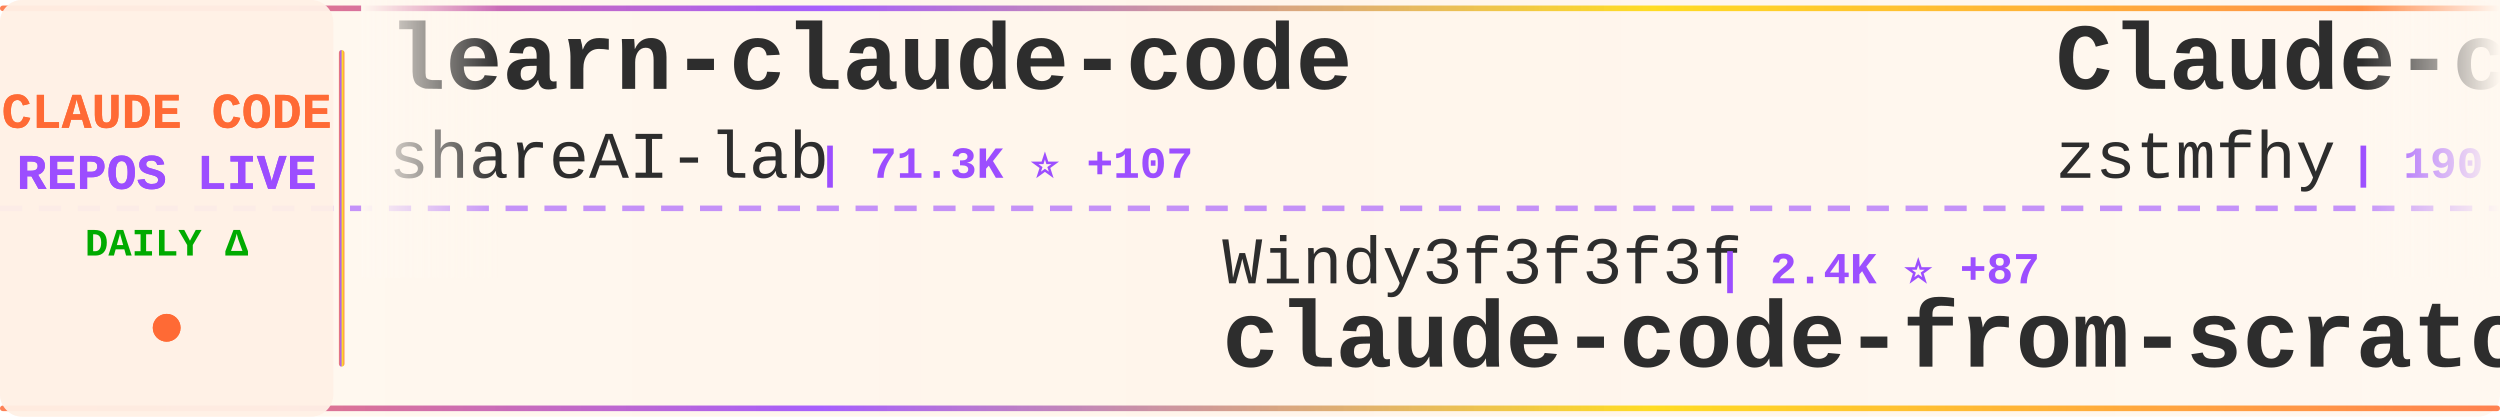
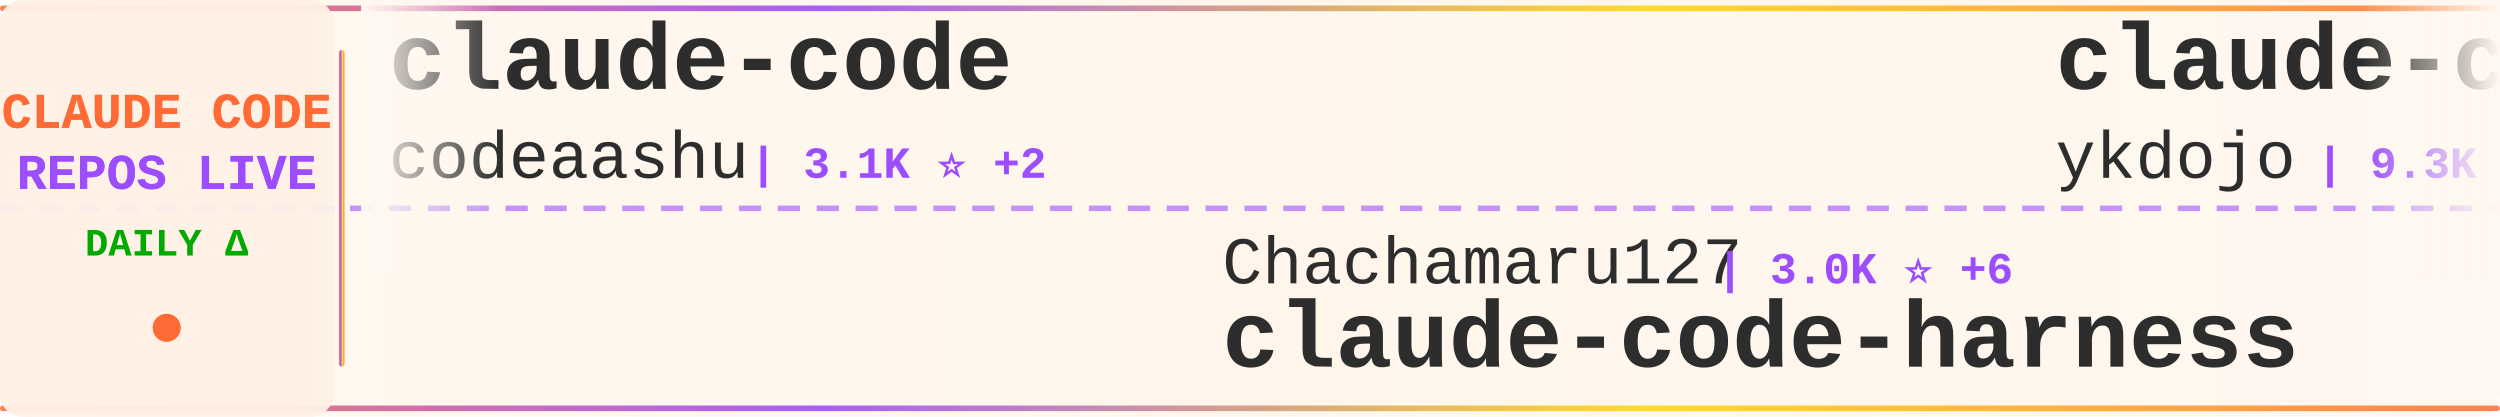
<svg xmlns="http://www.w3.org/2000/svg" width="900" height="150">
  <defs>
    <linearGradient id="tickerBg" x1="0%" y1="0%" x2="100%" y2="0%">
      <stop offset="0%" style="stop-color:#fff8f0;stop-opacity:0.98" />
      <stop offset="50%" style="stop-color:#fff5eb;stop-opacity:1" />
      <stop offset="100%" style="stop-color:#fff8f0;stop-opacity:0.98" />
    </linearGradient>
    <linearGradient id="borderGrad" x1="0%" y1="0%" x2="100%" y2="0%">
      <stop offset="0%" style="stop-color:#FF6B35;stop-opacity:0.85">
        <animate attributeName="stop-opacity" values="0.85;1;0.85" dur="2s" repeatCount="indefinite" />
      </stop>
      <stop offset="33%" style="stop-color:#9C4EFF;stop-opacity:0.9">
        <animate attributeName="stop-opacity" values="0.9;1;0.9" dur="2.2s" repeatCount="indefinite" />
      </stop>
      <stop offset="66%" style="stop-color:#FFD700;stop-opacity:0.85">
        <animate attributeName="stop-opacity" values="0.85;1;0.85" dur="1.8s" repeatCount="indefinite" />
      </stop>
      <stop offset="100%" style="stop-color:#FF6B35;stop-opacity:0.85">
        <animate attributeName="stop-opacity" values="0.85;1;0.85" dur="2s" repeatCount="indefinite" />
      </stop>
    </linearGradient>
    <filter id="textGlow">
      <feGaussianBlur stdDeviation="0.15" result="coloredBlur" />
      <feMerge>
        <feMergeNode in="coloredBlur" />
        <feMergeNode in="SourceGraphic" />
      </feMerge>
    </filter>
    <filter id="metricGlow">
      <feGaussianBlur stdDeviation="0.2" result="coloredBlur" />
      <feMerge>
        <feMergeNode in="coloredBlur" />
        <feMergeNode in="SourceGraphic" />
      </feMerge>
    </filter>
    <linearGradient id="leftFade" x1="0%" y1="0%" x2="100%" y2="0%">
      <stop offset="0%" style="stop-color:#fff8f0;stop-opacity:1" />
      <stop offset="100%" style="stop-color:#fff8f0;stop-opacity:0" />
    </linearGradient>
    <linearGradient id="rightFade" x1="0%" y1="0%" x2="100%" y2="0%">
      <stop offset="0%" style="stop-color:#fff8f0;stop-opacity:0" />
      <stop offset="100%" style="stop-color:#fff8f0;stop-opacity:1" />
    </linearGradient>
  </defs>
  <rect width="900" height="150" fill="url(#tickerBg)" rx="8" />
  <rect x="0" y="2" width="900" height="2" fill="url(#borderGrad)" rx="1" />
  <rect x="0" y="146" width="900" height="2" fill="url(#borderGrad)" rx="1" />
  <line x1="0" y1="75" x2="900" y2="75" stroke="#9C4EFF" stroke-width="2" stroke-dasharray="8 6" opacity="0.6" />
  <rect x="0" y="0" width="120" height="150" fill="#fff0e6" opacity="0.95" rx="8" />
  <text x="60" y="46" font-family="'Courier New', monospace" font-size="18" font-weight="bold" fill="#FF6B35" text-anchor="middle" filter="url(#textGlow)">
    CLAUDE CODE
  </text>
  <text x="60" y="68" font-family="'Courier New', monospace" font-size="18" font-weight="bold" fill="#9C4EFF" text-anchor="middle" filter="url(#textGlow)">
    REPOS LIVE
  </text>
  <text x="60" y="92" font-family="'Courier New', monospace" font-size="14" font-weight="bold" fill="#00aa00" text-anchor="middle">
    DAILY Δ
  </text>
  <circle cx="60" cy="118" r="5" fill="#FF6B35" filter="url(#metricGlow)">
    <animate attributeName="r" values="4;6;4" dur="1.5s" repeatCount="indefinite" />
    <animate attributeName="opacity" values="0.6;1;0.6" dur="1.5s" repeatCount="indefinite" />
  </circle>
  <rect x="122" y="18" width="2" height="114" fill="url(#borderGrad)" rx="1" />
  <clipPath id="tickerClip">
    <rect x="130" y="0" width="770" height="150" />
  </clipPath>
  <g clip-path="url(#tickerClip)">
    <g id="tickerItems">
      <animateTransform attributeName="transform" attributeType="XML" type="translate" from="0 0" to="-3000 0" dur="54s" repeatCount="indefinite" />
      <g transform="translate(0, 0)">
-         <text x="140" y="32" font-family="'Courier New', monospace" font-size="34" font-weight="bold" fill="#2d2d2d">learn-claude-code</text>
-         <text x="140" y="64" font-family="'Courier New', monospace" font-size="24" font-weight="normal" fill="#2d2d2d" opacity="1.0">shareAI-lab</text>
-         <text x="294" y="64" font-family="'Courier New', monospace" font-size="16" font-weight="bold" fill="#9C4EFF"> | 71.3K ⭐ +107</text>
+         <text x="140" y="32" font-family="'Courier New', monospace" font-size="34" font-weight="bold" fill="#2d2d2d">claude-code</text>
+         <text x="140" y="64" font-family="'Courier New', monospace" font-size="24" font-weight="normal" fill="#2d2d2d" opacity="1.0">codeaashu</text>
+         <text x="270" y="64" font-family="'Courier New', monospace" font-size="16" font-weight="bold" fill="#9C4EFF"> | 3.1K ⭐ +2</text>
      </g>
      <g transform="translate(300, 0)">
-         <text x="140" y="102" font-family="'Courier New', monospace" font-size="24" font-weight="normal" fill="#2d2d2d" opacity="1.0">Windy3f3f3f3f</text>
-         <text x="318" y="102" font-family="'Courier New', monospace" font-size="16" font-weight="bold" fill="#9C4EFF"> | 2.4K ⭐ +87</text>
-         <text x="140" y="132" font-family="'Courier New', monospace" font-size="34" font-weight="bold" fill="#2d2d2d">claude-code-from-scratch</text>
+         <text x="140" y="102" font-family="'Courier New', monospace" font-size="24" font-weight="normal" fill="#2d2d2d" opacity="1.0">Chachamaru127</text>
+         <text x="318" y="102" font-family="'Courier New', monospace" font-size="16" font-weight="bold" fill="#9C4EFF"> | 3.0K ⭐ +6</text>
+         <text x="140" y="132" font-family="'Courier New', monospace" font-size="34" font-weight="bold" fill="#2d2d2d">claude-code-harness</text>
      </g>
      <g transform="translate(600, 0)">
-         <text x="140" y="32" font-family="'Courier New', monospace" font-size="34" font-weight="bold" fill="#2d2d2d">Claude-code</text>
-         <text x="140" y="64" font-family="'Courier New', monospace" font-size="24" font-weight="normal" fill="#2d2d2d" opacity="1.0">zstmfhy</text>
-         <text x="246" y="64" font-family="'Courier New', monospace" font-size="16" font-weight="bold" fill="#9C4EFF"> | 190 ⭐</text>
+         <text x="140" y="32" font-family="'Courier New', monospace" font-size="34" font-weight="bold" fill="#2d2d2d">claude-code-tips</text>
+         <text x="140" y="64" font-family="'Courier New', monospace" font-size="24" font-weight="normal" fill="#2d2d2d" opacity="1.0">ykdojo</text>
+         <text x="234" y="64" font-family="'Courier New', monospace" font-size="16" font-weight="bold" fill="#9C4EFF"> | 9.3K ⭐ +27</text>
      </g>
      <g transform="translate(900, 0)">
-         <text x="140" y="102" font-family="'Courier New', monospace" font-size="24" font-weight="normal" fill="#2d2d2d" opacity="1.0">sugyan</text>
-         <text x="234" y="102" font-family="'Courier New', monospace" font-size="16" font-weight="bold" fill="#9C4EFF"> | 1.1K ⭐</text>
-         <text x="140" y="132" font-family="'Courier New', monospace" font-size="34" font-weight="bold" fill="#2d2d2d">claude-code-webui</text>
+         <text x="140" y="102" font-family="'Courier New', monospace" font-size="24" font-weight="normal" fill="#2d2d2d" opacity="1.0">AICoderTudou</text>
+         <text x="306" y="102" font-family="'Courier New', monospace" font-size="16" font-weight="bold" fill="#9C4EFF"> | 498 ⭐</text>
+         <text x="140" y="132" font-family="'Courier New', monospace" font-size="34" font-weight="bold" fill="#2d2d2d">claude-code-tudou</text>
      </g>
      <g transform="translate(1200, 0)">
-         <text x="140" y="32" font-family="'Courier New', monospace" font-size="34" font-weight="bold" fill="#2d2d2d">claude-code-source-code</text>
-         <text x="140" y="64" font-family="'Courier New', monospace" font-size="24" font-weight="normal" fill="#2d2d2d" opacity="1.0">777genius</text>
-         <text x="270" y="64" font-family="'Courier New', monospace" font-size="16" font-weight="bold" fill="#9C4EFF"> | 919 ⭐</text>
+         <text x="140" y="32" font-family="'Courier New', monospace" font-size="34" font-weight="bold" fill="#2d2d2d">claude-code-sourcemap</text>
+         <text x="140" y="64" font-family="'Courier New', monospace" font-size="24" font-weight="normal" fill="#2d2d2d" opacity="1.0">ChinaSiro</text>
+         <text x="270" y="64" font-family="'Courier New', monospace" font-size="16" font-weight="bold" fill="#9C4EFF"> | 9.6K ⭐ +2</text>
      </g>
      <g transform="translate(1500, 0)">
-         <text x="140" y="102" font-family="'Courier New', monospace" font-size="24" font-weight="normal" fill="#2d2d2d" opacity="1.0">ding113</text>
-         <text x="246" y="102" font-family="'Courier New', monospace" font-size="16" font-weight="bold" fill="#9C4EFF"> | 3.3K ⭐ +8</text>
-         <text x="140" y="132" font-family="'Courier New', monospace" font-size="34" font-weight="bold" fill="#2d2d2d">claude-code-hub</text>
+         <text x="140" y="102" font-family="'Courier New', monospace" font-size="24" font-weight="normal" fill="#2d2d2d" opacity="1.0">anthropics</text>
+         <text x="282" y="102" font-family="'Courier New', monospace" font-size="16" font-weight="bold" fill="#9C4EFF"> | 8.4K ⭐ +9</text>
+         <text x="140" y="132" font-family="'Courier New', monospace" font-size="34" font-weight="bold" fill="#2d2d2d">claude-code-action</text>
      </g>
      <g transform="translate(1800, 0)">
-         <text x="140" y="32" font-family="'Courier New', monospace" font-size="34" font-weight="bold" fill="#2d2d2d">claude-code-workflows</text>
-         <text x="140" y="64" font-family="'Courier New', monospace" font-size="24" font-weight="normal" fill="#2d2d2d" opacity="1.0">OneRedOak</text>
-         <text x="270" y="64" font-family="'Courier New', monospace" font-size="16" font-weight="bold" fill="#9C4EFF"> | 3.9K ⭐</text>
+         <text x="140" y="32" font-family="'Courier New', monospace" font-size="34" font-weight="bold" fill="#2d2d2d">claude-howto</text>
+         <text x="140" y="64" font-family="'Courier New', monospace" font-size="24" font-weight="normal" fill="#2d2d2d" opacity="1.0">luongnv89</text>
+         <text x="270" y="64" font-family="'Courier New', monospace" font-size="16" font-weight="bold" fill="#9C4EFF"> | 39.9K ⭐ +18</text>
      </g>
      <g transform="translate(2100, 0)">
-         <text x="140" y="102" font-family="'Courier New', monospace" font-size="24" font-weight="normal" fill="#2d2d2d" opacity="1.0">tanbiralam</text>
-         <text x="282" y="102" font-family="'Courier New', monospace" font-size="16" font-weight="bold" fill="#9C4EFF"> | 2.0K ⭐ +5</text>
-         <text x="140" y="132" font-family="'Courier New', monospace" font-size="34" font-weight="bold" fill="#2d2d2d">claude-code</text>
+         <text x="140" y="102" font-family="'Courier New', monospace" font-size="24" font-weight="normal" fill="#2d2d2d" opacity="1.0">hangsman</text>
+         <text x="258" y="102" font-family="'Courier New', monospace" font-size="16" font-weight="bold" fill="#9C4EFF"> | 787 ⭐</text>
+         <text x="140" y="132" font-family="'Courier New', monospace" font-size="34" font-weight="bold" fill="#2d2d2d">claude-code-source</text>
      </g>
      <g transform="translate(2400, 0)">
-         <text x="140" y="32" font-family="'Courier New', monospace" font-size="34" font-weight="bold" fill="#2d2d2d">everything-claude-code-z...</text>
-         <text x="140" y="64" font-family="'Courier New', monospace" font-size="24" font-weight="normal" fill="#2d2d2d" opacity="1.0">xu-xiang</text>
-         <text x="258" y="64" font-family="'Courier New', monospace" font-size="16" font-weight="bold" fill="#9C4EFF"> | 1.7K ⭐ +10</text>
+         <text x="140" y="32" font-family="'Courier New', monospace" font-size="34" font-weight="bold" fill="#2d2d2d">claude-code</text>
+         <text x="140" y="64" font-family="'Courier New', monospace" font-size="24" font-weight="normal" fill="#2d2d2d" opacity="1.0">lowcortisolprogrammer</text>
+         <text x="414" y="64" font-family="'Courier New', monospace" font-size="16" font-weight="bold" fill="#9C4EFF"> | 171 ⭐</text>
      </g>
      <g transform="translate(2700, 0)">
-         <text x="140" y="102" font-family="'Courier New', monospace" font-size="24" font-weight="normal" fill="#2d2d2d" opacity="1.0">diet103</text>
-         <text x="246" y="102" font-family="'Courier New', monospace" font-size="16" font-weight="bold" fill="#9C4EFF"> | 9.8K ⭐ +22</text>
-         <text x="140" y="132" font-family="'Courier New', monospace" font-size="34" font-weight="bold" fill="#2d2d2d">claude-code-infrastructu...</text>
+         <text x="140" y="102" font-family="'Courier New', monospace" font-size="24" font-weight="normal" fill="#2d2d2d" opacity="1.0">ponponon</text>
+         <text x="258" y="102" font-family="'Courier New', monospace" font-size="16" font-weight="bold" fill="#9C4EFF"> | 2.3K ⭐ +1</text>
+         <text x="140" y="132" font-family="'Courier New', monospace" font-size="34" font-weight="bold" fill="#2d2d2d">claude_code_src</text>
      </g>
      <g transform="translate(3000, 0)">
-         <text x="140" y="32" font-family="'Courier New', monospace" font-size="34" font-weight="bold" fill="#2d2d2d">learn-claude-code</text>
-         <text x="140" y="64" font-family="'Courier New', monospace" font-size="24" font-weight="normal" fill="#2d2d2d" opacity="1.0">shareAI-lab</text>
-         <text x="294" y="64" font-family="'Courier New', monospace" font-size="16" font-weight="bold" fill="#9C4EFF"> | 71.3K ⭐ +107</text>
+         <text x="140" y="32" font-family="'Courier New', monospace" font-size="34" font-weight="bold" fill="#2d2d2d">claude-code</text>
+         <text x="140" y="64" font-family="'Courier New', monospace" font-size="24" font-weight="normal" fill="#2d2d2d" opacity="1.0">codeaashu</text>
+         <text x="270" y="64" font-family="'Courier New', monospace" font-size="16" font-weight="bold" fill="#9C4EFF"> | 3.1K ⭐ +2</text>
      </g>
      <g transform="translate(3300, 0)">
-         <text x="140" y="102" font-family="'Courier New', monospace" font-size="24" font-weight="normal" fill="#2d2d2d" opacity="1.0">Windy3f3f3f3f</text>
-         <text x="318" y="102" font-family="'Courier New', monospace" font-size="16" font-weight="bold" fill="#9C4EFF"> | 2.4K ⭐ +87</text>
-         <text x="140" y="132" font-family="'Courier New', monospace" font-size="34" font-weight="bold" fill="#2d2d2d">claude-code-from-scratch</text>
+         <text x="140" y="102" font-family="'Courier New', monospace" font-size="24" font-weight="normal" fill="#2d2d2d" opacity="1.0">Chachamaru127</text>
+         <text x="318" y="102" font-family="'Courier New', monospace" font-size="16" font-weight="bold" fill="#9C4EFF"> | 3.0K ⭐ +6</text>
+         <text x="140" y="132" font-family="'Courier New', monospace" font-size="34" font-weight="bold" fill="#2d2d2d">claude-code-harness</text>
      </g>
      <g transform="translate(3600, 0)">
-         <text x="140" y="32" font-family="'Courier New', monospace" font-size="34" font-weight="bold" fill="#2d2d2d">Claude-code</text>
-         <text x="140" y="64" font-family="'Courier New', monospace" font-size="24" font-weight="normal" fill="#2d2d2d" opacity="1.0">zstmfhy</text>
-         <text x="246" y="64" font-family="'Courier New', monospace" font-size="16" font-weight="bold" fill="#9C4EFF"> | 190 ⭐</text>
+         <text x="140" y="32" font-family="'Courier New', monospace" font-size="34" font-weight="bold" fill="#2d2d2d">claude-code-tips</text>
+         <text x="140" y="64" font-family="'Courier New', monospace" font-size="24" font-weight="normal" fill="#2d2d2d" opacity="1.0">ykdojo</text>
+         <text x="234" y="64" font-family="'Courier New', monospace" font-size="16" font-weight="bold" fill="#9C4EFF"> | 9.3K ⭐ +27</text>
      </g>
      <g transform="translate(3900, 0)">
-         <text x="140" y="102" font-family="'Courier New', monospace" font-size="24" font-weight="normal" fill="#2d2d2d" opacity="1.0">sugyan</text>
-         <text x="234" y="102" font-family="'Courier New', monospace" font-size="16" font-weight="bold" fill="#9C4EFF"> | 1.1K ⭐</text>
-         <text x="140" y="132" font-family="'Courier New', monospace" font-size="34" font-weight="bold" fill="#2d2d2d">claude-code-webui</text>
+         <text x="140" y="102" font-family="'Courier New', monospace" font-size="24" font-weight="normal" fill="#2d2d2d" opacity="1.0">AICoderTudou</text>
+         <text x="306" y="102" font-family="'Courier New', monospace" font-size="16" font-weight="bold" fill="#9C4EFF"> | 498 ⭐</text>
+         <text x="140" y="132" font-family="'Courier New', monospace" font-size="34" font-weight="bold" fill="#2d2d2d">claude-code-tudou</text>
      </g>
    </g>
  </g>
  <rect x="130" y="0" width="50" height="100" fill="url(#leftFade)" />
  <rect x="850" y="0" width="50" height="100" fill="url(#rightFade)" />
</svg>
